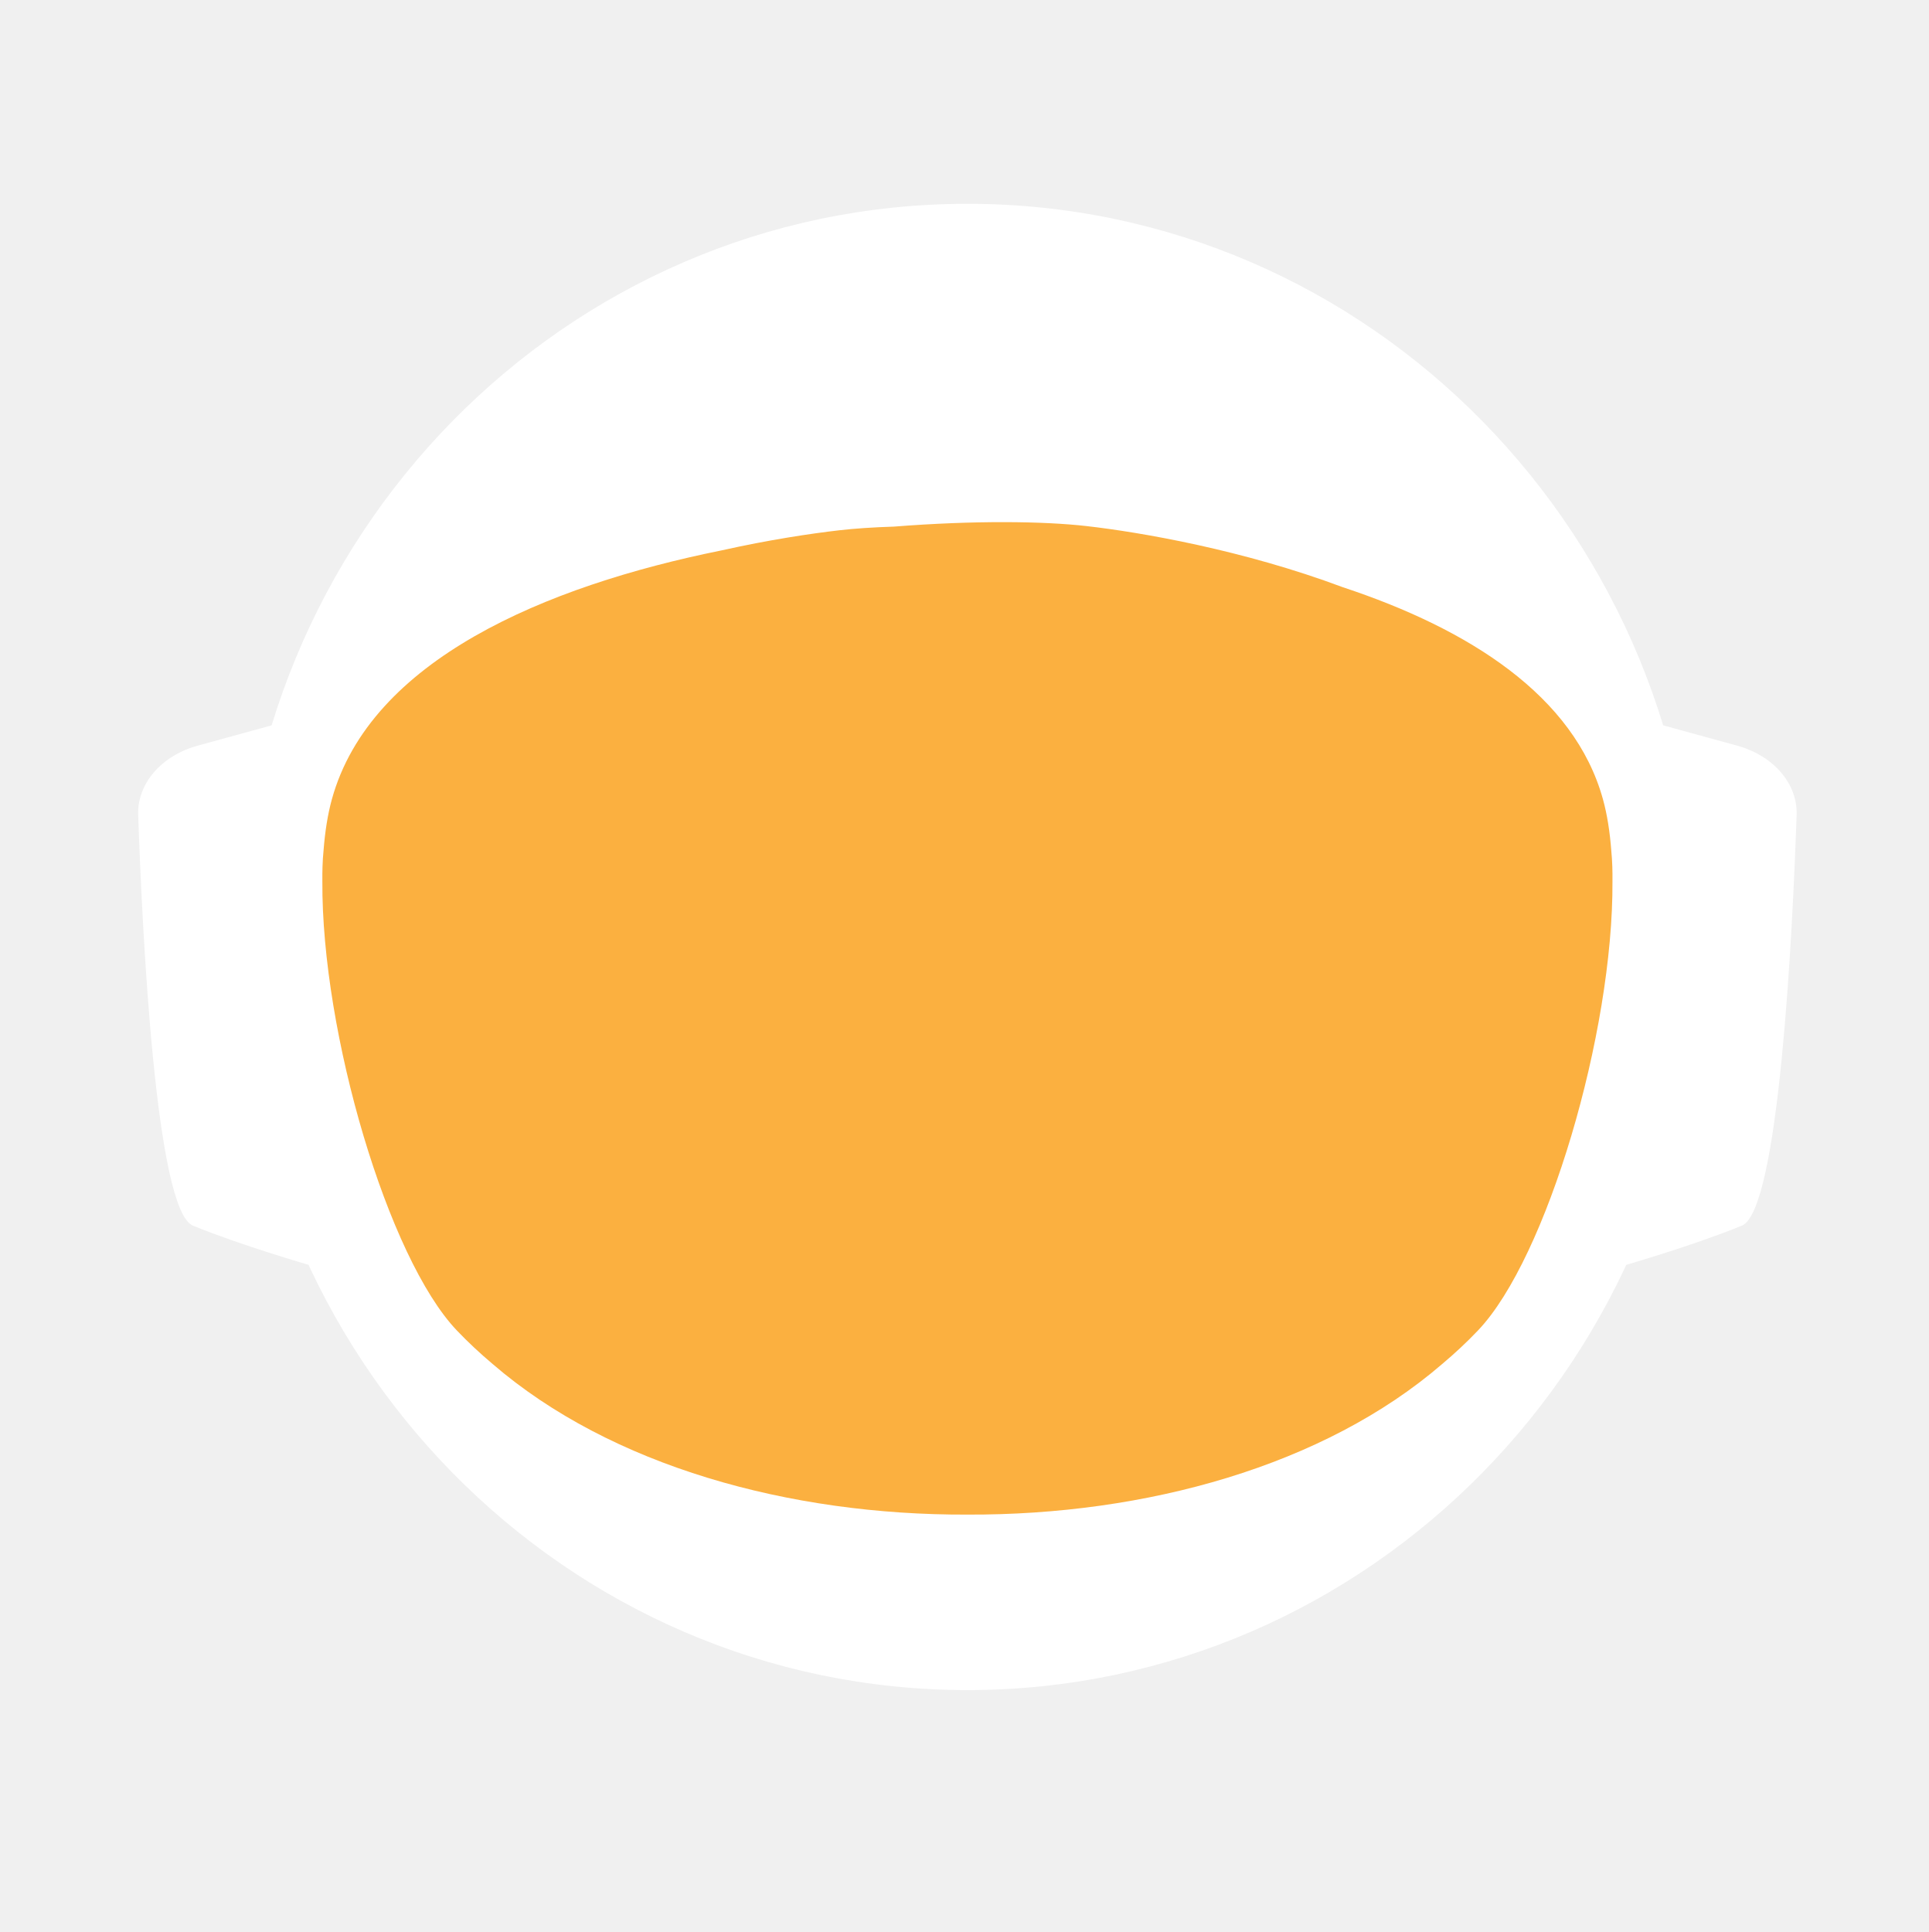
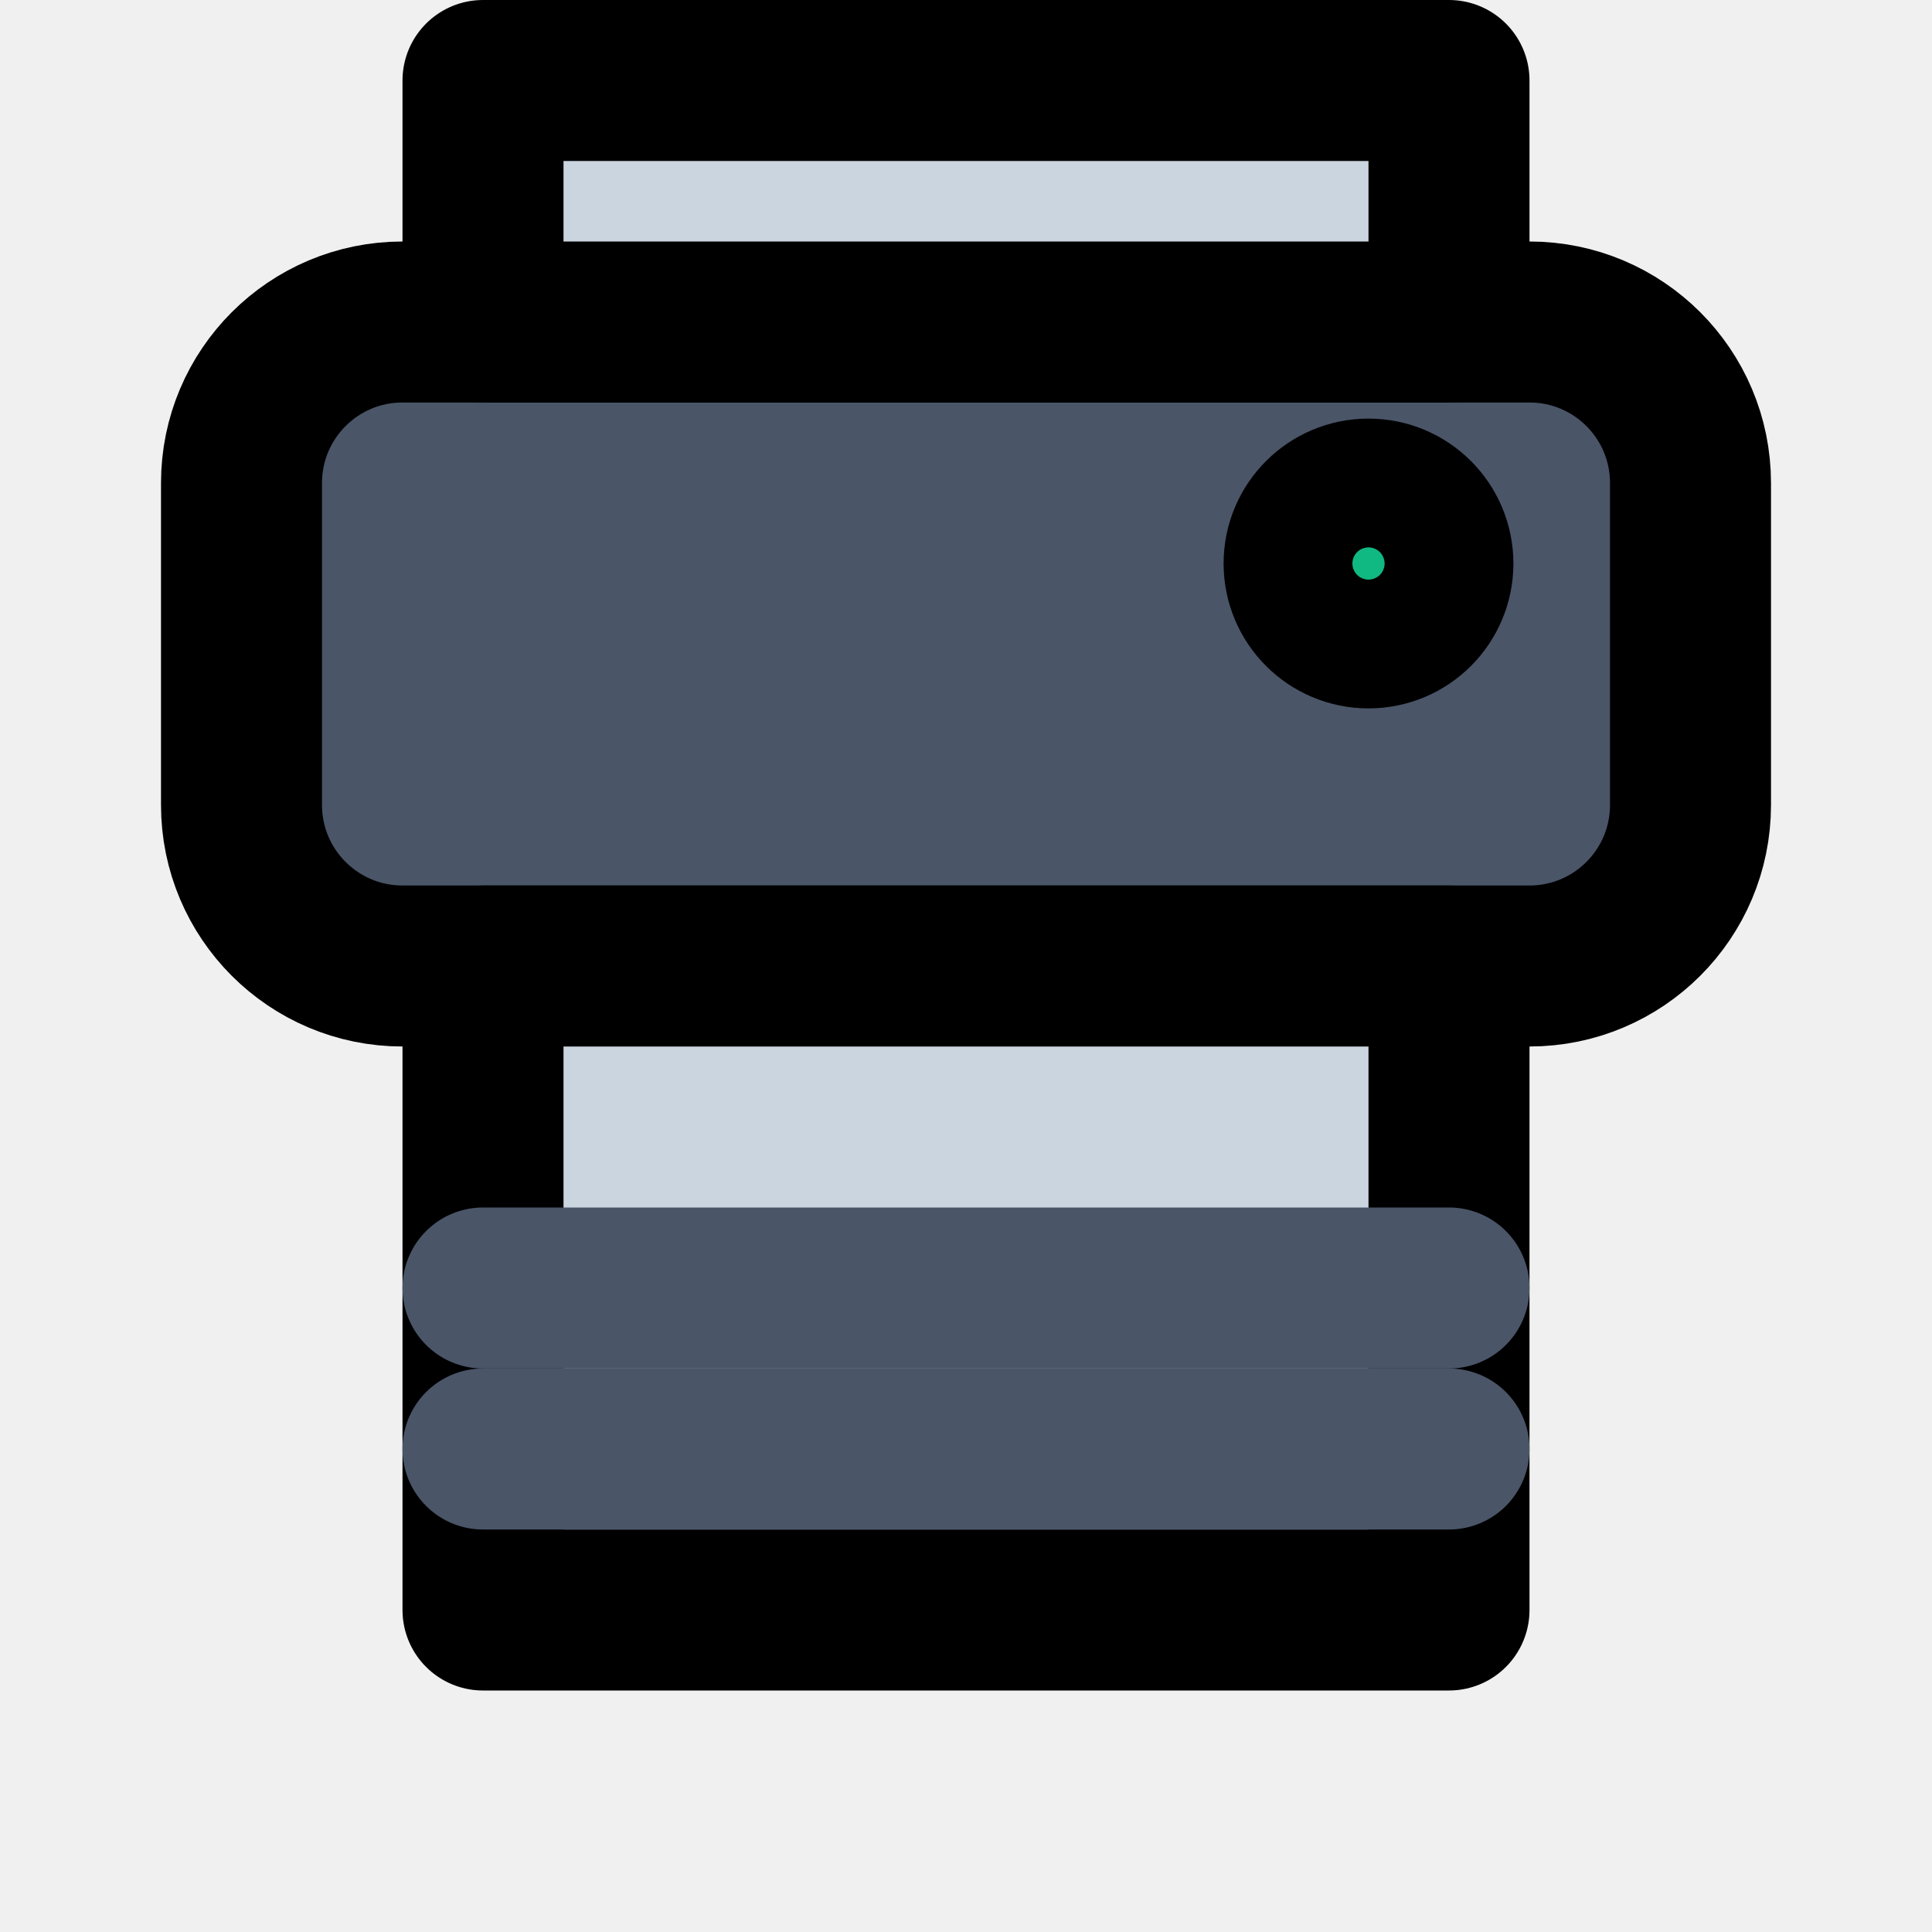
- <svg xmlns="http://www.w3.org/2000/svg" id="_Слой_2" data-name="Слой 2" viewBox="0 0 960.01 961.55">
-   <defs>
-     <style>
-             .cls-1, .cls-2 {
-             fill: #fff;
-             stroke-width: 0px;
-             }
- 
-             .cls-2 {
-             stroke-linecap: round;
-             stroke-width: 0px;
-             
-             }
- 
-             .cls-2, .cls-3 {
-             stroke: #fff;
-             stroke-width: 10px;
-             stroke-miterlimit: 10;
-             }
- 
-             .cls-4 {
-             fill: transparent;
-             stroke: #fff;
-             stroke-width: 0px;
-             }
- 
-             .cls-3 {
-             fill: #FBB040;
- 
-             stroke-width: 0px;
-             }
-         </style>
-     <linearGradient id="animated_gradient" x1="0%" y1="0%" x2="100%" y2="100%" gradientUnits="userSpaceOnUse">
-       <stop offset="100%" stop-color="#427fc1">
-         <animate attributeName="stop-color" values="#427fc1;#00bcd4;#8bc34a;#ffc107;#3f51b5;#9e9e9e;#427fc1" dur="10s" repeatCount="indefinite" />
-       </stop>
-     </linearGradient>
-   </defs>
-   <g id="_Слой_6" data-name="Слой 6">
-     <g>
-       <path class="cls-4" d="M960.01,480c0,9.16-.26,18.26-.77,27.29-.01.12-.02.25-.02.38-.04.67-.08,1.35-.13,2.03-.05.94-.11,1.88-.18,2.82-.05.88-.12,1.76-.18,2.64-.19,2.82-.42,5.62-.68,8.42-.29,3.3-.62,6.59-.99,9.87-.11,1.07-.23,2.14-.37,3.2-.34,2.96-.71,5.92-1.12,8.86-.39,2.88-.8,5.75-1.26,8.61-.12.78-.24,1.56-.37,2.34-.21,1.35-.44,2.69-.66,4.04-.45,2.69-.92,5.37-1.43,8.04-.44,2.38-.9,4.75-1.39,7.11-.01.08-.03.15-.04.23-.16.8-.33,1.6-.49,2.4-.17.8-.34,1.6-.51,2.39-.01.05-.02.1-.03.15-.63,2.94-1.27,5.87-1.96,8.79-.73,3.15-1.51,6.28-2.31,9.4-.28,1.12-.57,2.23-.86,3.34-.19.75-.39,1.51-.6,2.26-.2.75-.41,1.49-.61,2.24-.18.65-.36,1.31-.54,1.97-.18.65-.36,1.3-.55,1.96-.02.09-.05.18-.07.26-.44,1.58-.9,3.15-1.37,4.72,0,.01,0,.02,0,.03l-.66,2.22c-.22.74-.44,1.48-.67,2.22-.5,1.66-1.01,3.31-1.54,4.96-.24.75-.48,1.49-.72,2.24-.18.55-.35,1.09-.53,1.64-.48,1.46-.96,2.93-1.45,4.39-.49,1.46-.99,2.92-1.5,4.38-.51,1.45-1.02,2.91-1.54,4.35-.52,1.45-1.05,2.89-1.58,4.33-.53,1.45-1.07,2.88-1.61,4.31h-.01c-1.09,2.88-2.21,5.74-3.36,8.58-.58,1.42-1.16,2.83-1.74,4.24-.12.3-.25.58-.37.88-.36.87-.73,1.73-1.09,2.6-.11.25-.21.51-.32.76-.35.83-.71,1.65-1.07,2.47-.25.59-.5,1.17-.75,1.76-.61,1.4-1.23,2.79-1.86,4.18-.26.58-.53,1.17-.79,1.76-.49,1.11-1,2.22-1.52,3.32-.5,1.08-1.01,2.16-1.52,3.24-.05.1-.1.2-.14.3-1.27,2.7-2.57,5.38-3.89,8.04-.04.07-.07.14-.1.21-.12.24-.24.48-.36.72-.93,1.87-1.87,3.73-2.83,5.58-.26.51-.52,1.01-.78,1.52-.07.13-.14.26-.2.39-1.29,2.48-2.61,4.95-3.94,7.4-.05.09-.1.18-.14.27-.23.41-.46.83-.68,1.24-1.13,2.06-2.27,4.1-3.42,6.14-.12.22-.24.44-.37.65-.48.84-.96,1.68-1.45,2.51-.26.45-.52.9-.78,1.35-.38.66-.76,1.31-1.15,1.97-.38.65-.77,1.3-1.16,1.96-.77,1.3-1.55,2.6-2.34,3.89-.39.65-.78,1.3-1.18,1.94-.39.65-.79,1.29-1.2,1.94-.38.62-.77,1.23-1.16,1.85-.37.59-.73,1.19-1.11,1.78-.85,1.35-1.71,2.7-2.58,4.04-.02.03-.04.06-.06.09-.47.73-.94,1.46-1.43,2.18-.33.51-.66,1.02-1,1.53-.82,1.25-1.65,2.49-2.49,3.73-.5.75-1,1.49-1.51,2.22-.36.53-.72,1.06-1.08,1.58-.35.52-.71,1.04-1.08,1.56-1.35,1.97-2.73,3.92-4.12,5.86-7.16,10.01-14.7,19.73-22.61,29.14-2.33,2.8-4.71,5.57-7.12,8.31h0c-5.02,5.73-10.18,11.33-15.47,16.8-4.22,4.38-8.53,8.67-12.91,12.89-1.08,1.04-2.17,2.07-3.26,3.09-.8.76-1.61,1.52-2.42,2.27-2.1,1.97-4.23,3.91-6.37,5.81-1.01.92-2.04,1.83-3.07,2.74-2.05,1.81-4.12,3.6-6.21,5.38-1.04.89-2.09,1.77-3.14,2.65-2.1,1.76-4.21,3.5-6.34,5.23-1.07.86-2.14,1.71-3.21,2.57-39.01,31-82.97,56.06-130.48,73.81-.05.02-.1.04-.15.06-8.64,3.22-17.4,6.21-26.27,8.94-8.04,2.48-16.17,4.75-24.38,6.8-37.5,9.41-76.74,14.4-117.15,14.4s-79.63-4.99-117.12-14.4c-4.75-1.19-9.48-2.45-14.17-3.78-12.3-3.49-24.39-7.45-36.26-11.87-.11-.04-.22-.09-.33-.13-65.29-24.37-123.84-62.55-172.11-110.99-.83-.83-1.66-1.67-2.47-2.51-1.97-1.99-3.9-3.99-5.81-6.01-6.78-7.14-13.34-14.5-19.66-22.05-22.96-27.36-42.91-57.32-59.37-89.36-.1-.17-.19-.34-.27-.52-.69-1.36-1.38-2.72-2.06-4.08-2.3-4.6-4.53-9.25-6.69-13.94-2.15-4.69-4.24-9.42-6.25-14.19-1.31-3.12-2.59-6.26-3.84-9.41-.62-1.56-1.23-3.13-1.84-4.71-.12-.28-.23-.57-.33-.86-.55-1.43-1.09-2.87-1.62-4.31-.6-1.61-1.19-3.23-1.77-4.85-.03-.06-.05-.12-.07-.19-.56-1.58-1.12-3.17-1.67-4.75-.57-1.64-1.13-3.28-1.68-4.92h0c-1.1-3.31-2.16-6.62-3.2-9.95-2.04-6.61-3.95-13.29-5.72-20.02-.01-.04-.03-.09-.03-.13-2.64-10.06-4.96-20.24-6.95-30.55l-.06-.33c-.33-1.73-.66-3.47-.97-5.21-.32-1.75-.62-3.49-.92-5.24-.29-1.75-.58-3.5-.86-5.26-.27-1.75-.54-3.51-.8-5.27-.03-.18-.06-.35-.08-.53-.23-1.59-.45-3.18-.67-4.77-.19-1.42-.37-2.84-.55-4.27-.05-.35-.09-.69-.13-1.04-.66-5.32-1.23-10.67-1.72-16.05-.16-1.79-.31-3.58-.45-5.38-.07-.76-.12-1.52-.17-2.28-.18-2.44-.34-4.89-.49-7.34-.03-.51-.07-1.01-.09-1.51-.09-1.7-.17-3.41-.25-5.12-.24-5.44-.4-10.9-.46-16.39-.02-1.83-.03-3.66-.03-5.49,0-6.21.12-12.4.35-18.55.08-2.02.17-4.03.27-6.04,0-.07,0-.14.01-.21.1-2.01.22-4.02.34-6.02.26-4.08.57-8.14.93-12.19.9-10.09,2.1-20.08,3.61-29.98,3.95-25.85,9.96-51.03,17.85-75.35,1.83-5.61,3.75-11.17,5.76-16.68,1.35-3.68,2.74-7.33,4.17-10.96.71-1.82,1.44-3.63,2.18-5.44,2.95-7.22,6.08-14.35,9.36-21.39,4.11-8.8,8.48-17.46,13.1-25.96,1.88-3.46,3.79-6.89,5.76-10.29.84-1.47,1.7-2.93,2.56-4.39.11-.2.23-.41.35-.61.93-1.56,1.86-3.11,2.79-4.65.06-.11.12-.21.19-.31.83-1.36,1.66-2.71,2.5-4.06.29-.49.59-.97.91-1.45,2.91-4.66,5.91-9.26,8.98-13.81,0,0,.01-.02.02-.03,3.23-4.78,6.55-9.49,9.94-14.15,1.13-1.55,2.28-3.1,3.43-4.64,1.15-1.54,2.31-3.07,3.48-4.6C186.58,73.83,324.67.05,480,.05c128.41,0,245.04,50.41,331.18,132.53,4.17,3.98,8.26,8.02,12.29,12.15,1.34,1.37,2.67,2.75,4,4.14.06.05.1.1.14.14,1.27,1.34,2.54,2.69,3.8,4.05,1.31,1.4,2.61,2.82,3.9,4.24,1.29,1.41,2.57,2.83,3.83,4.26.17.18.33.36.49.55,1.01,1.14,2.02,2.29,3.02,3.44.55.63,1.1,1.28,1.65,1.92,2.04,2.38,4.06,4.77,6.05,7.19.03.02.05.05.08.08.99,1.21,1.99,2.43,2.98,3.66.27.33.55.67.81,1.01,1.15,1.42,2.28,2.85,3.41,4.28.8,1.02,1.6,2.05,2.4,3.08.09.11.17.22.25.33.62.79,1.23,1.59,1.84,2.39.74.98,1.48,1.96,2.22,2.95.65.86,1.29,1.72,1.93,2.59.12.15.23.31.35.47.65.89,1.3,1.78,1.95,2.67,1.6,2.19,3.17,4.4,4.72,6.62.49.7.98,1.4,1.47,2.1.13.19.26.38.39.56.97,1.4,1.93,2.8,2.88,4.21,1.21,1.78,2.4,3.57,3.57,5.37.94,1.42,1.87,2.85,2.79,4.29,1.04,1.62,2.07,3.25,3.09,4.88,2.04,3.27,4.05,6.57,6.01,9.9.98,1.66,1.95,3.33,2.92,5.01.96,1.66,1.91,3.34,2.85,5.02t.01.02c.89,1.6,1.78,3.21,2.66,4.82.15.26.29.53.42.79.73,1.34,1.45,2.68,2.16,4.03.16.28.31.56.45.84.88,1.67,1.75,3.34,2.61,5.02.86,1.67,1.7,3.36,2.54,5.05.25.5.49,1,.74,1.5.62,1.24,1.22,2.48,1.82,3.73.82,1.7,1.63,3.41,2.44,5.13.05.09.09.19.13.28.39.86.79,1.71,1.18,2.57.4.85.79,1.71,1.18,2.58.29.64.57,1.28.85,1.92.5,1.11.99,2.21,1.48,3.32.01.03.03.06.04.09.78,1.78,1.55,3.56,2.31,5.35.76,1.8,1.51,3.61,2.25,5.41.73,1.81,1.46,3.61,2.18,5.43h0c.71,1.82,1.42,3.64,2.11,5.46.63,1.66,1.25,3.32,1.86,4.98.23.62.46,1.24.68,1.86.37,1.01.74,2.02,1.09,3.04.21.58.41,1.15.61,1.73.2.56.39,1.12.59,1.68.16.48.33.95.49,1.43.22.63.43,1.25.64,1.88.53,1.56,1.05,3.13,1.56,4.7.24.72.47,1.43.7,2.15l.06.18c.36,1.13.72,2.27,1.08,3.41.14.43.27.86.4,1.29.2.66.41,1.31.61,1.97.08.28.17.55.25.83.21.69.42,1.38.62,2.07.04.13.08.27.12.4.19.64.38,1.28.57,1.93.17.57.34,1.14.5,1.72l.54,1.89c.25.89.5,1.78.75,2.68.26.91.51,1.82.76,2.74.03.14.07.27.11.4.36,1.31.71,2.63,1.04,3.95.19.67.36,1.34.53,2.02.78,3.03,1.52,6.09,2.24,9.15.15.64.31,1.28.46,1.92.04.17.07.33.11.49.17.73.34,1.46.5,2.19.07.33.15.67.22,1,.58,2.53,1.12,5.08,1.64,7.63.26,1.26.52,2.52.76,3.79.16.82.32,1.65.48,2.47.02.07.03.15.04.22.13.65.25,1.31.38,1.97.11.62.23,1.24.34,1.86.22,1.14.42,2.29.62,3.43.18.99.35,1.97.51,2.96.18,1.07.36,2.13.52,3.2.15.83.28,1.67.4,2.5.08.48.16.97.23,1.46.02.13.04.25.05.37.15.97.3,1.95.44,2.93.15.98.29,1.96.42,2.94.13.94.25,1.89.38,2.83.24,1.8.48,3.61.7,5.42.15,1.25.31,2.5.45,3.76.08.7.16,1.41.24,2.11.03.33.07.66.1,1,.15,1.27.28,2.54.4,3.81.05.53.1,1.06.15,1.59.09.9.18,1.81.26,2.72.02.19.03.39.05.59.16,1.72.3,3.45.43,5.17.02.22.04.44.05.66,0,.11.02.21.02.31.11,1.48.22,2.96.32,4.45,0,.13.02.27.03.4.01.22.03.45.04.67.1,1.55.2,3.1.28,4.65,0,.1.01.2.02.3.05.81.08,1.63.12,2.44.04.77.08,1.53.12,2.3.13,2.76.22,5.52.3,8.29.02.53.04,1.07.04,1.61.02.94.04,1.87.06,2.81.02.93.04,1.87.05,2.81v.25c0,1.03.03,2.05.03,3.08.02,1.03.02,2.06.02,3.09Z" />
-       <g>
-         <path id="_ухо" data-name="ухо" class="cls-4" d="M194.68,355.85l-39.26,10.79c-15.37,4.22-25.55,16.06-25.09,29.21,1.71,49.79,7.38,166.77,23.08,173.21,19.97,8.19,48.94,16.58,48.94,16.58l-7.66-229.78Z" />
-         <path id="_ухо-2" data-name="ухо" class="cls-4" d="M765.33,355.85l39.26,10.79c15.37,4.22,25.55,16.06,25.09,29.21-1.71,49.79-7.38,166.77-23.08,173.21-19.97,8.19-48.94,16.58-48.94,16.58l7.66-229.78Z" />
-       </g>
-       <path class="cls-4" d="M838.95,789.8c-2.27,2.8-4.59,5.57-6.94,8.31h0c-3.49,4.08-7.04,8.09-10.67,12.04-1.93,2.12-3.89,4.23-5.87,6.31-46.79,49.23-103.8,88.2-167.52,113.3l-.15.06c-.73.29-1.47.57-2.2.86-.06.02-.13.04-.2.07-14.7,5.69-29.76,10.64-45.13,14.81-38.38,10.44-78.69,15.99-120.27,15.99s-81.9-5.55-120.28-15.99c-15.32-4.16-30.32-9.1-44.97-14.76-.13-.05-.24-.1-.36-.14-.65-.24-1.3-.49-1.94-.75-.01-.01-.03-.01-.04-.01-.1-.04-.19-.08-.29-.12-61.77-24.33-117.26-61.69-163.22-108.81-.19-.19-.39-.39-.58-.59-2.32-2.38-4.6-4.79-6.87-7.22-.4-.43-.81-.87-1.21-1.3-6.61-7.14-13.01-14.5-19.18-22.05,0-.3.01-.61.03-.92,2.72-51.31,98.65-95.57,148.26-115.08h.01c17.38-6.85,29.08-10.65,29.08-10.65h363.13s11.7,3.8,29.08,10.65h.01c49.61,19.51,145.54,63.77,148.26,115.08.02.31.03.61.03.91Z" />
-       <ellipse id="_голова" data-name="голова" class="cls-4" cx="480.01" cy="451.53" rx="303.07" ry="309.17" />
-       <ellipse id="_контур_голова" data-name="контур голова" class="cls-4" cx="480.01" cy="451.53" rx="303.07" ry="309.17" />
-       <path class="cls-4" d="M960,478.46v1.54c0,1.73-.01,3.45-.03,5.18-.02,2.42-.07,4.84-.14,7.25-.01.94-.04,1.87-.07,2.81-.01.44-.03.88-.05,1.32-.03,1.23-.08,2.45-.14,3.67-.01.4-.02.8-.05,1.19-.05,1.28-.11,2.55-.18,3.83-.03.68-.07,1.36-.1,2.04-.01.12-.02.25-.02.38-.04.67-.08,1.35-.13,2.03-.05.94-.11,1.88-.18,2.82-.05.88-.12,1.76-.18,2.64-.03.47-.07.94-.11,1.41-.09,1.24-.19,2.48-.29,3.72-.05.63-.1,1.26-.16,1.89-.04.47-.08.94-.12,1.4-.04.47-.09.94-.14,1.4-.05.6-.1,1.2-.17,1.8-.11,1.18-.22,2.35-.35,3.52-.05.5-.1.99-.16,1.49-.06.55-.11,1.11-.17,1.66-.07.56-.13,1.11-.2,1.66-.05.51-.11,1.02-.17,1.54-.12,1.05-.25,2.09-.39,3.14-.11.95-.23,1.91-.35,2.86-.12.95-.25,1.91-.38,2.86s-.26,1.9-.4,2.85c-.14.95-.28,1.9-.42,2.85-.14.97-.29,1.94-.44,2.91-.12.78-.24,1.56-.37,2.34-.21,1.35-.44,2.69-.66,4.04-.45,2.68-.93,5.36-1.43,8.04-.25,1.33-.51,2.67-.77,4-.21,1.12-.44,2.23-.66,3.34-.16.8-.33,1.6-.49,2.4-.17.8-.34,1.6-.51,2.39-.29,1.38-.59,2.77-.9,4.15-.23,1.03-.47,2.07-.71,3.1-.12.56-.25,1.13-.38,1.69-.14.56-.27,1.13-.41,1.69-.29,1.23-.58,2.47-.89,3.69,0,.02-.01.05-.02.07-.05.24-.11.48-.17.71-.26,1.07-.53,2.14-.81,3.21-.03.12-.06.25-.1.37-.24,1.01-.5,2-.77,3-.19.75-.39,1.51-.6,2.26-.2.75-.41,1.49-.61,2.24-.18.65-.36,1.31-.54,1.97-.18.65-.36,1.3-.55,1.96-.15.57-.32,1.15-.49,1.72-.31,1.1-.63,2.2-.96,3.3l-.66,2.22c-.22.74-.44,1.48-.67,2.22-.38,1.27-.77,2.54-1.18,3.8-.52,1.68-1.06,3.36-1.61,5.04-.48,1.46-.96,2.93-1.45,4.39-.49,1.46-.99,2.91-1.5,4.37h0c-.51,1.46-1.02,2.92-1.54,4.36-.52,1.45-1.05,2.89-1.58,4.33-.53,1.45-1.07,2.88-1.61,4.31h-.01c-1.1,2.88-2.22,5.73-3.36,8.57h0c-.58,1.43-1.16,2.84-1.74,4.25-.59,1.42-1.18,2.83-1.78,4.23-.6,1.41-1.21,2.82-1.82,4.22h0c-.61,1.41-1.23,2.8-1.86,4.19-.26.58-.53,1.17-.79,1.76-.27.59-.54,1.18-.81,1.76-.23.52-.47,1.04-.71,1.56-.5,1.08-1.01,2.16-1.52,3.24-.19.41-.39.82-.59,1.23-.49,1.04-.99,2.07-1.49,3.1-.53,1.11-1.07,2.21-1.61,3.31-.11.24-.22.47-.35.7-.03.07-.06.14-.1.21-.62,1.26-1.25,2.51-1.89,3.76-.69,1.36-1.38,2.71-2.08,4.06-1.41,2.7-2.84,5.39-4.29,8.06-.73,1.33-1.46,2.66-2.2,3.99-1.47,2.65-2.98,5.29-4.5,7.91-.38.66-.76,1.31-1.15,1.97-.38.65-.77,1.3-1.16,1.96-.77,1.3-1.55,2.6-2.34,3.89-.39.65-.78,1.3-1.18,1.94-.39.65-.79,1.29-1.2,1.94-.6.97-1.21,1.94-1.82,2.9-.15.25-.29.49-.45.73-.15.25-.31.49-.47.73-.33.51-.65,1.02-.98,1.53-.32.52-.65,1.02-.98,1.53-.05.08-.1.17-.15.25-.02.03-.04.06-.06.09-.07.11-.15.22-.23.33-.4.62-.8,1.23-1.2,1.85-.33.51-.66,1.02-1,1.53-.82,1.25-1.65,2.49-2.49,3.73-.5.75-1,1.49-1.51,2.22-.36.53-.72,1.06-1.08,1.58-.35.52-.71,1.04-1.08,1.56-.67.99-1.36,1.97-2.05,2.95-.69.98-1.38,1.96-2.08,2.94-7.15,10.01-14.69,19.73-22.61,29.14-2.33,2.8-4.7,5.57-7.11,8.31h0c-5.02,5.72-10.17,11.32-15.45,16.79-1.98,2.05-3.97,4.07-5.98,6.08-2.29,2.29-4.61,4.56-6.95,6.79-1.08,1.04-2.17,2.07-3.26,3.09-.8.76-1.61,1.52-2.42,2.27-2.1,1.97-4.23,3.91-6.37,5.81-1.01.92-2.04,1.83-3.07,2.74-2.05,1.82-4.12,3.62-6.21,5.38-1.04.89-2.09,1.77-3.14,2.65-2.1,1.78-4.21,3.52-6.34,5.23-1.07.86-2.14,1.71-3.21,2.57-2.44,1.94-4.9,3.86-7.37,5.74-37.8,28.9-80.01,52.28-125.46,68.99-.06.02-.13.04-.2.07-7.86,2.88-15.82,5.57-23.87,8.05-7.99,2.46-16.07,4.72-24.23,6.76-37.54,9.43-76.83,14.44-117.3,14.44s-79.74-5.01-117.28-14.44c-4.7-1.17-9.37-2.42-14.01-3.74-11.63-3.3-23.07-7.02-34.32-11.16-63.91-23.48-121.44-60.18-169.28-106.79-1.72-1.67-3.42-3.35-5.11-5.05-.83-.84-1.66-1.68-2.48-2.52-1.96-1.98-3.88-3.99-5.8-6-6.77-7.14-13.33-14.5-19.66-22.05-4.28-5.1-8.45-10.3-12.51-15.59-1.36-1.76-2.7-3.53-4.03-5.31-.08-.1-.15-.2-.22-.3-.1-.14-.21-.28-.31-.42-.62-.83-1.25-1.65-1.86-2.48-.4-.55-.8-1.1-1.2-1.65-.14-.2-.29-.4-.43-.6-.04-.06-.09-.12-.13-.17-.12-.16-.24-.33-.35-.49-2.49-3.43-4.93-6.89-7.32-10.38,0,0,0-.01,0-.01-1.66-2.43-3.31-4.87-4.92-7.33-.43-.63-.84-1.26-1.23-1.89-5.28-8.07-10.3-16.3-15.07-24.69-.05-.09-.1-.19-.15-.28-.79-1.4-1.58-2.79-2.36-4.2-.11-.19-.21-.39-.31-.58-.16-.29-.32-.57-.47-.85-.12-.22-.24-.44-.36-.66-.23-.41-.45-.81-.67-1.21-.22-.4-.44-.8-.66-1.21-.47-.87-.93-1.74-1.4-2.62-.13-.25-.27-.51-.41-.76-.2-.38-.4-.76-.61-1.15-.78-1.47-1.55-2.95-2.31-4.43-.02-.04-.05-.08-.06-.13-.1-.17-.19-.34-.27-.52-.69-1.36-1.38-2.72-2.06-4.08-1.15-2.3-2.28-4.61-3.4-6.94-1.12-2.32-2.22-4.66-3.29-7-.54-1.17-1.08-2.34-1.6-3.52-.43-.96-.85-1.91-1.28-2.86-.39-.87-.77-1.74-1.15-2.62-.11-.24-.21-.47-.31-.71-.64-1.49-1.28-2.98-1.91-4.48-1.32-3.12-2.6-6.26-3.84-9.41-.08-.19-.15-.38-.23-.58-.54-1.37-1.08-2.75-1.61-4.13-.12-.28-.23-.57-.33-.86-.55-1.43-1.09-2.87-1.62-4.31-.6-1.61-1.19-3.23-1.77-4.85-.03-.06-.05-.12-.07-.19-.56-1.58-1.12-3.17-1.67-4.75-.57-1.64-1.13-3.28-1.68-4.92h0c-.55-1.66-1.09-3.31-1.63-4.97-.53-1.66-1.05-3.32-1.57-4.98-.51-1.66-1.02-3.33-1.52-5-.5-1.68-.99-3.35-1.47-5.03-.47-1.65-.92-3.3-1.38-4.95,0-.01-.01-.02-.01-.03-.02-.05-.03-.1-.05-.16-.44-1.61-.87-3.23-1.29-4.85-.01-.04-.03-.09-.03-.13-.01-.02-.02-.03-.02-.05-.66-2.5-1.3-5-1.9-7.52-.21-.83-.41-1.66-.61-2.49-.02-.07-.04-.14-.06-.22-.38-1.63-.76-3.26-1.13-4.9-.02-.05-.03-.11-.04-.16-.28-1.22-.55-2.45-.81-3.67-.12-.5-.22-.99-.33-1.49-.09-.42-.18-.84-.27-1.26-.05-.24-.1-.49-.15-.73-.05-.23-.1-.46-.14-.69-.1-.48-.21-.96-.3-1.44-.08-.36-.16-.71-.23-1.06l-.18-.9c-.27-1.32-.53-2.64-.78-3.97l-.06-.33c-.29-1.45-.56-2.9-.82-4.35-.05-.29-.11-.57-.15-.86-.1-.52-.2-1.05-.29-1.57-.06-.35-.13-.7-.18-1.05-.08-.42-.15-.83-.22-1.24-.08-.46-.16-.92-.23-1.38-.13-.75-.26-1.51-.38-2.26-.05-.25-.09-.5-.12-.75l-.36-2.25c-.07-.42-.14-.83-.2-1.25-.14-.91-.28-1.83-.42-2.74-.06-.42-.13-.85-.18-1.28-.03-.18-.06-.35-.08-.53-.23-1.59-.45-3.18-.67-4.77-.19-1.42-.37-2.84-.55-4.27-.05-.35-.09-.69-.13-1.04-.16-1.33-.32-2.66-.48-4-.07-.5-.13-1-.18-1.5-.19-1.73-.38-3.45-.55-5.18-.04-.42-.09-.84-.12-1.26-.02-.11-.03-.22-.03-.34-.11-1.02-.21-2.04-.3-3.06-.02-.24-.04-.47-.06-.71-.09-.96-.18-1.94-.25-2.91-.05-.5-.09-.99-.13-1.49-.03-.33-.05-.65-.07-.98-.07-.76-.12-1.52-.17-2.28-.09-1.22-.18-2.44-.26-3.67-.01-.16-.02-.32-.03-.48h0c-.07-1.07-.14-2.13-.2-3.19-.03-.51-.07-1.01-.09-1.51-.03-.5-.06-1-.08-1.51-.07-1.2-.13-2.4-.17-3.61-.01-.21-.02-.43-.03-.64-.07-1.39-.12-2.78-.17-4.17-.02-.38-.03-.77-.04-1.16-.02-.72-.05-1.44-.06-2.17,0-.17,0-.34,0-.51,0-.05,0-.11-.01-.16-.03-.94-.05-1.87-.07-2.81,0-.22-.01-.44-.01-.66-.01-.33-.01-.66-.02-.99-.03-1.04-.04-2.08-.04-3.12-.01-.17-.01-.34-.01-.51-.02-1.66-.03-3.32-.03-4.98,0-1.55.01-3.1.03-4.65,0-.51,0-1.01.01-1.52v-.25c.03-1.88.06-3.75.11-5.62.01-.6.03-1.2.05-1.79.03-1.26.07-2.51.12-3.76.01-.32.02-.64.04-.96.02-.61.04-1.22.07-1.83.04-1.04.09-2.08.14-3.11.02-.37.03-.73.06-1.1,0-.07,0-.14.01-.21.02-.63.05-1.26.09-1.88.02-.38.04-.76.07-1.13.02-.41.04-.82.07-1.23.03-.6.07-1.19.11-1.78.03-.5.06-.99.09-1.48.08-1.17.16-2.33.25-3.49.04-.56.08-1.11.12-1.67.11-1.36.22-2.73.34-4.09.04-.49.08-.98.13-1.46.02-.29.04-.58.07-.87.08-.91.17-1.82.26-2.72.01-.06.01-.13.02-.19.1-1,.2-1.99.3-2.99.02-.2.04-.39.06-.59.02-.18.04-.35.06-.53.11-1.14.23-2.27.37-3.42.02-.26.05-.53.08-.79.11-.92.22-1.83.33-2.74.02-.16.04-.32.06-.47.26-2.17.54-4.34.83-6.5.05-.37.1-.74.15-1.12.06-.39.1-.79.16-1.18.1-.72.2-1.43.31-2.15.18-1.24.36-2.48.55-3.72.01-.12.03-.24.05-.37.14-.95.3-1.9.45-2.84.11-.71.23-1.42.34-2.12.04-.24.08-.48.12-.72.13-.77.26-1.55.4-2.33.04-.25.09-.49.13-.74.05-.32.11-.63.16-.95.11-.63.22-1.27.33-1.9.34-1.93.7-3.86,1.07-5.78.01-.07.02-.15.04-.22.32-1.65.64-3.3.98-4.94.08-.44.17-.88.26-1.32.37-1.79.75-3.57,1.14-5.35.39-1.83.8-3.65,1.22-5.47.04-.16.07-.32.11-.49.21-.91.42-1.81.65-2.71.22-.98.46-1.96.7-2.94.14-.59.29-1.18.44-1.76.29-1.22.6-2.44.91-3.66.03-.11.06-.23.09-.34.98-3.84,2.02-7.65,3.1-11.45.26-.93.53-1.85.8-2.77.04-.14.08-.28.12-.41.23-.79.46-1.58.69-2.36.04-.13.08-.27.12-.4.16-.55.33-1.1.5-1.65.05-.15.1-.31.14-.47.28-.91.56-1.83.84-2.75.11-.36.22-.73.34-1.09.53-1.69,1.06-3.37,1.61-5.05.6-1.87,1.22-3.73,1.85-5.59.28-.82.56-1.64.85-2.45.06-.21.13-.41.2-.61.22-.65.45-1.29.67-1.93.09-.28.19-.55.29-.83.62-1.76,1.26-3.52,1.9-5.27.67-1.84,1.35-3.67,2.05-5.5h0c.69-1.83,1.4-3.65,2.12-5.46.71-1.82,1.44-3.63,2.18-5.44.73-1.8,1.48-3.6,2.24-5.4h0c.76-1.8,1.53-3.58,2.31-5.36.78-1.78,1.57-3.56,2.37-5.33.8-1.77,1.61-3.54,2.44-5.3.51-1.1,1.03-2.2,1.55-3.29.53-1.1,1.05-2.19,1.58-3.28.53-1.09,1.06-2.18,1.6-3.27.1-.22.21-.43.32-.65.43-.87.86-1.73,1.31-2.6,1.07-2.16,2.18-4.31,3.31-6.44,0-.02,0-.03.01-.04.17-.33.35-.66.52-.99.12-.23.24-.46.37-.69.83-1.58,1.68-3.15,2.53-4.71,1.88-3.46,3.79-6.89,5.76-10.29.84-1.47,1.7-2.93,2.56-4.39.11-.2.23-.41.35-.61.93-1.56,1.86-3.11,2.79-4.65.06-.11.12-.21.19-.31.83-1.36,1.66-2.71,2.5-4.06.29-.49.59-.97.91-1.45,2.17-3.49,4.41-6.96,6.69-10.39.76-1.14,1.52-2.28,2.29-3.42,0,0,.01-.02.02-.03.81-1.2,1.62-2.4,2.45-3.59.26-.38.52-.77.79-1.15.54-.77,1.08-1.54,1.62-2.31.03-.04.06-.09.1-.14,1.64-2.33,3.29-4.66,4.98-6.96,1.13-1.55,2.28-3.1,3.43-4.64,1.15-1.54,2.31-3.07,3.48-4.6,9.59-12.52,19.79-24.55,30.55-36.05,2.3-2.46,4.63-4.9,6.99-7.31h0C223.55,55.49,345.29,0,480,0c122.4,0,234.09,45.81,318.87,121.24,4.17,3.71,8.27,7.49,12.31,11.34,2.09,1.98,4.15,3.98,6.2,6.02,1.02,1,2.04,2.02,3.06,3.05,1.01,1.02,2.02,2.05,3.03,3.08,1.34,1.37,2.67,2.75,4,4.14.06.05.1.1.14.14,1.27,1.34,2.54,2.69,3.8,4.05,1.31,1.4,2.61,2.82,3.9,4.24,1.29,1.41,2.57,2.83,3.83,4.26.17.18.33.36.49.55,1.01,1.14,2.02,2.29,3.02,3.44.55.63,1.1,1.28,1.65,1.92,2.05,2.37,4.06,4.77,6.05,7.19.03.02.05.05.08.08.99,1.21,1.99,2.43,2.98,3.66.27.33.55.67.81,1.01,1.15,1.42,2.28,2.85,3.41,4.28.8,1.02,1.6,2.05,2.4,3.08.09.11.17.22.25.33.62.79,1.23,1.59,1.84,2.39.74.98,1.48,1.96,2.22,2.95.65.86,1.29,1.72,1.93,2.59.12.15.23.31.35.47.65.89,1.3,1.78,1.95,2.67,1.6,2.19,3.17,4.4,4.72,6.62.49.7.98,1.4,1.47,2.1,1.1,1.58,2.19,3.17,3.27,4.77,1.21,1.78,2.4,3.57,3.57,5.37.94,1.42,1.87,2.85,2.79,4.29,1.04,1.62,2.07,3.25,3.09,4.88,2.04,3.27,4.05,6.57,6.01,9.9.98,1.66,1.95,3.33,2.92,5.01.96,1.66,1.91,3.34,2.85,5.02t.01.02c.89,1.6,1.78,3.21,2.66,4.82.15.26.29.53.42.79.73,1.34,1.45,2.68,2.16,4.03.16.28.31.56.45.84.88,1.67,1.75,3.34,2.61,5.02.86,1.67,1.7,3.36,2.54,5.05.25.5.49,1,.74,1.5.62,1.24,1.22,2.48,1.82,3.73.82,1.7,1.63,3.41,2.44,5.13.05.09.09.19.13.28.39.86.79,1.71,1.18,2.57.4.85.79,1.71,1.18,2.58.8,1.77,1.59,3.55,2.37,5.33.78,1.78,1.55,3.56,2.31,5.35h0c.76,1.81,1.51,3.61,2.25,5.41.73,1.81,1.46,3.61,2.18,5.43h0c.71,1.82,1.42,3.64,2.11,5.46.63,1.66,1.25,3.32,1.86,4.98.23.62.46,1.24.68,1.86.16.44.31.87.46,1.31.11.29.21.58.32.86.11.29.21.58.31.87.21.58.41,1.15.61,1.73.2.56.39,1.12.59,1.68.16.48.33.95.49,1.43.22.63.43,1.25.64,1.88.53,1.56,1.05,3.13,1.56,4.7.24.72.47,1.43.7,2.15l.06.18c.36,1.13.72,2.27,1.08,3.41.14.43.27.86.4,1.29.2.66.41,1.31.61,1.97.08.28.17.55.25.83.21.69.42,1.38.62,2.07.04.13.08.27.12.4.19.64.38,1.28.57,1.93.17.57.34,1.14.5,1.72l.54,1.89c.25.89.5,1.78.75,2.68.26.91.51,1.82.76,2.74.03.14.07.27.11.4.36,1.31.71,2.63,1.04,3.95.15.56.3,1.12.44,1.68.03.11.06.23.09.34.46,1.8.91,3.61,1.35,5.42.46,1.88.91,3.76,1.35,5.65.04.17.07.33.11.49.17.73.34,1.46.5,2.19.07.33.15.67.22,1,.17.76.34,1.52.5,2.28.39,1.78.77,3.56,1.14,5.35.09.44.18.88.26,1.32.17.82.34,1.64.5,2.47.16.82.32,1.65.48,2.47.02.07.03.15.04.22.13.65.25,1.31.38,1.97.11.62.23,1.24.34,1.86.12.65.24,1.3.35,1.95.09.49.18.99.27,1.48.18.99.35,1.97.51,2.96.08.49.16.99.24,1.48.1.57.19,1.14.28,1.72.15.83.28,1.67.4,2.5.08.48.16.97.23,1.46.02.13.04.25.05.37.15.97.3,1.95.44,2.93.15.98.29,1.96.42,2.94.15,1.1.3,2.19.44,3.29.19,1.4.37,2.8.54,4.21.2,1.5.38,3,.55,4.51.08.7.16,1.41.24,2.11.03.33.07.66.1,1,.08.74.16,1.48.23,2.22.06.53.11,1.06.17,1.59.05.53.1,1.06.15,1.59.09.9.18,1.81.26,2.72.07.77.14,1.55.2,2.33.1,1.14.19,2.29.29,3.43.01.22.03.44.05.66.04.56.08,1.11.12,1.67.07.92.14,1.83.2,2.76.02.24.03.49.05.73.02.34.04.68.06,1.03.05.74.1,1.48.14,2.23.05.78.1,1.57.14,2.36.06,1.06.11,2.13.16,3.19.03.51.06,1.03.08,1.55s.04,1.04.06,1.56c.04.93.08,1.86.11,2.79.05,1.25.09,2.5.12,3.76.02.59.04,1.19.05,1.79.02.94.04,1.87.06,2.81.02.93.04,1.87.05,2.81v.25c0,1.03.03,2.05.03,3.08.01.52.01,1.03.01,1.55Z" />
-       <g>
-         <path class="cls-4" d="M426.04,275.78c67.33-7.7,292.37,6.33,321.97,113.43,15.84,57.33-17.86,187.45-52.66,223.99-98.03,102.94-337.53,105.39-433.4-3.42-29.47-33.44-55.48-138.99-53.91-192.05,3.11-105.06,164.35-135.83,218-141.96Z" />
-         <path class="cls-4" d="M530.27,274.02c-67.33-7.7-288.67,8.09-318.27,115.2-15.84,57.33,17.86,187.45,52.66,223.99,98.03,102.94,337.53,105.39,433.4-3.42,29.47-33.44,55.48-138.99,53.91-192.05-3.11-105.06-168.06-137.59-221.71-143.73Z" />
-       </g>
-     </g>
-     <g>
-       <path id="_ухо-3" data-name="ухо" class="cls-1" d="M144.73,358.38l-46.34,12.73c-18.14,4.98-30.15,18.95-29.62,34.47,2.02,58.76,8.71,196.81,27.23,204.41,23.57,9.67,57.76,19.57,57.76,19.57" />
-       <path id="_ухо-4" data-name="ухо" class="cls-1" d="M818.17,358.38l46.34,12.73c18.14,4.98,30.15,18.95,29.62,34.47-2.02,58.76-8.71,196.81-27.23,204.41-23.57,9.67-57.76,19.57-57.76,19.57" />
-     </g>
-     <ellipse id="_голова-2" data-name="голова" class="cls-2" cx="481.45" cy="471.29" rx="357.67" ry="364.86" />
-     <path class="cls-3" d="M802.41,431.43c-.08-2.7-.26-5.36-.51-7.98-.71-9.45-2.06-18.11-4.16-25.68-14.24-51.51-66.78-84.78-129.42-105.5-49.74-18.61-100.57-27.36-127.55-30.44-21.42-2.45-56.04-2.88-95.88.26-10.46.33-19.62.96-27.12,1.82-14.3,1.64-35.07,4.75-58.71,10.03-87.82,17.73-174.77,54.64-193.89,123.84-2.07,7.5-3.42,16.06-4.14,25.41-.27,2.71-.45,5.46-.53,8.26-.07,2.27-.09,4.63-.07,7.06-.47,75.69,32.76,187.78,66.89,223.61,5.59,5.87,11.57,11.45,17.89,16.77,58.76,50.67,147.52,75.27,236.24,74.92,88.73.35,177.49-24.24,236.25-74.92,6.33-5.31,12.31-10.9,17.89-16.77,34.13-35.84,67.36-147.93,66.89-223.61.02-2.43,0-4.79-.07-7.06Z" />
-   </g>
+ <svg xmlns="http://www.w3.org/2000/svg" viewBox="0 0 24 24" fill="none" stroke="currentColor" stroke-width="2" stroke-linecap="round" stroke-linejoin="round">
+   <rect x="3" y="4" width="18" height="8" rx="2" ry="2" fill="#4A5568" />
+   <rect x="6" y="12" width="12" height="8" fill="#CBD5E0" />
+   <line x1="6" y1="16" x2="18" y2="16" stroke="#4A5568" />
+   <line x1="6" y1="18" x2="18" y2="18" stroke="#4A5568" />
+   <rect x="6" y="1" width="12" height="3" fill="#CBD5E0" />
+   <circle cx="17" cy="7" r="0.8" fill="#10B981" />
</svg>
